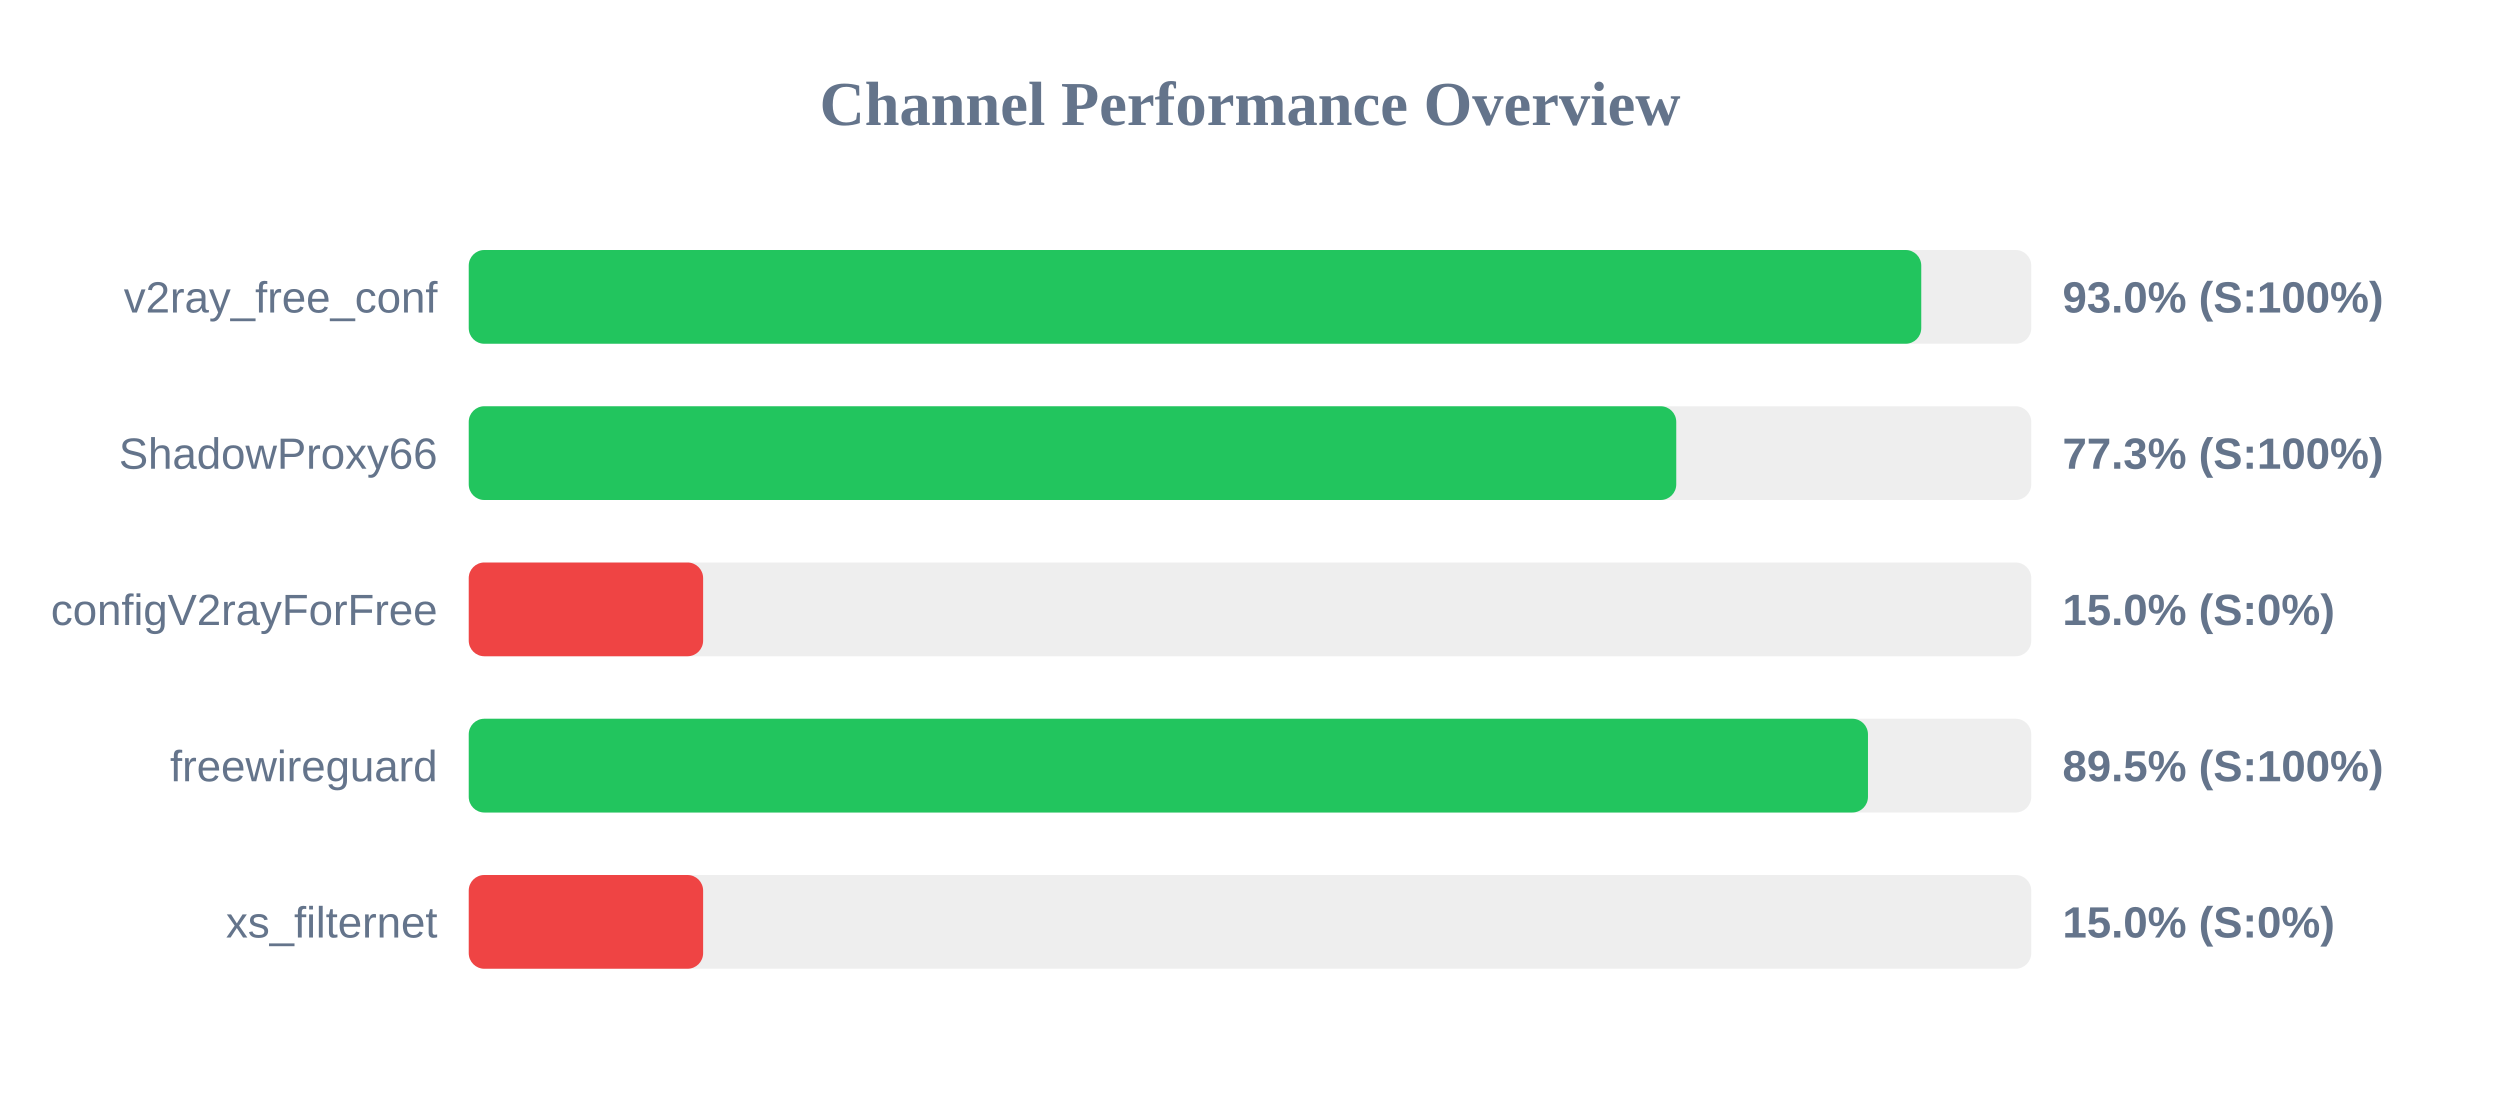
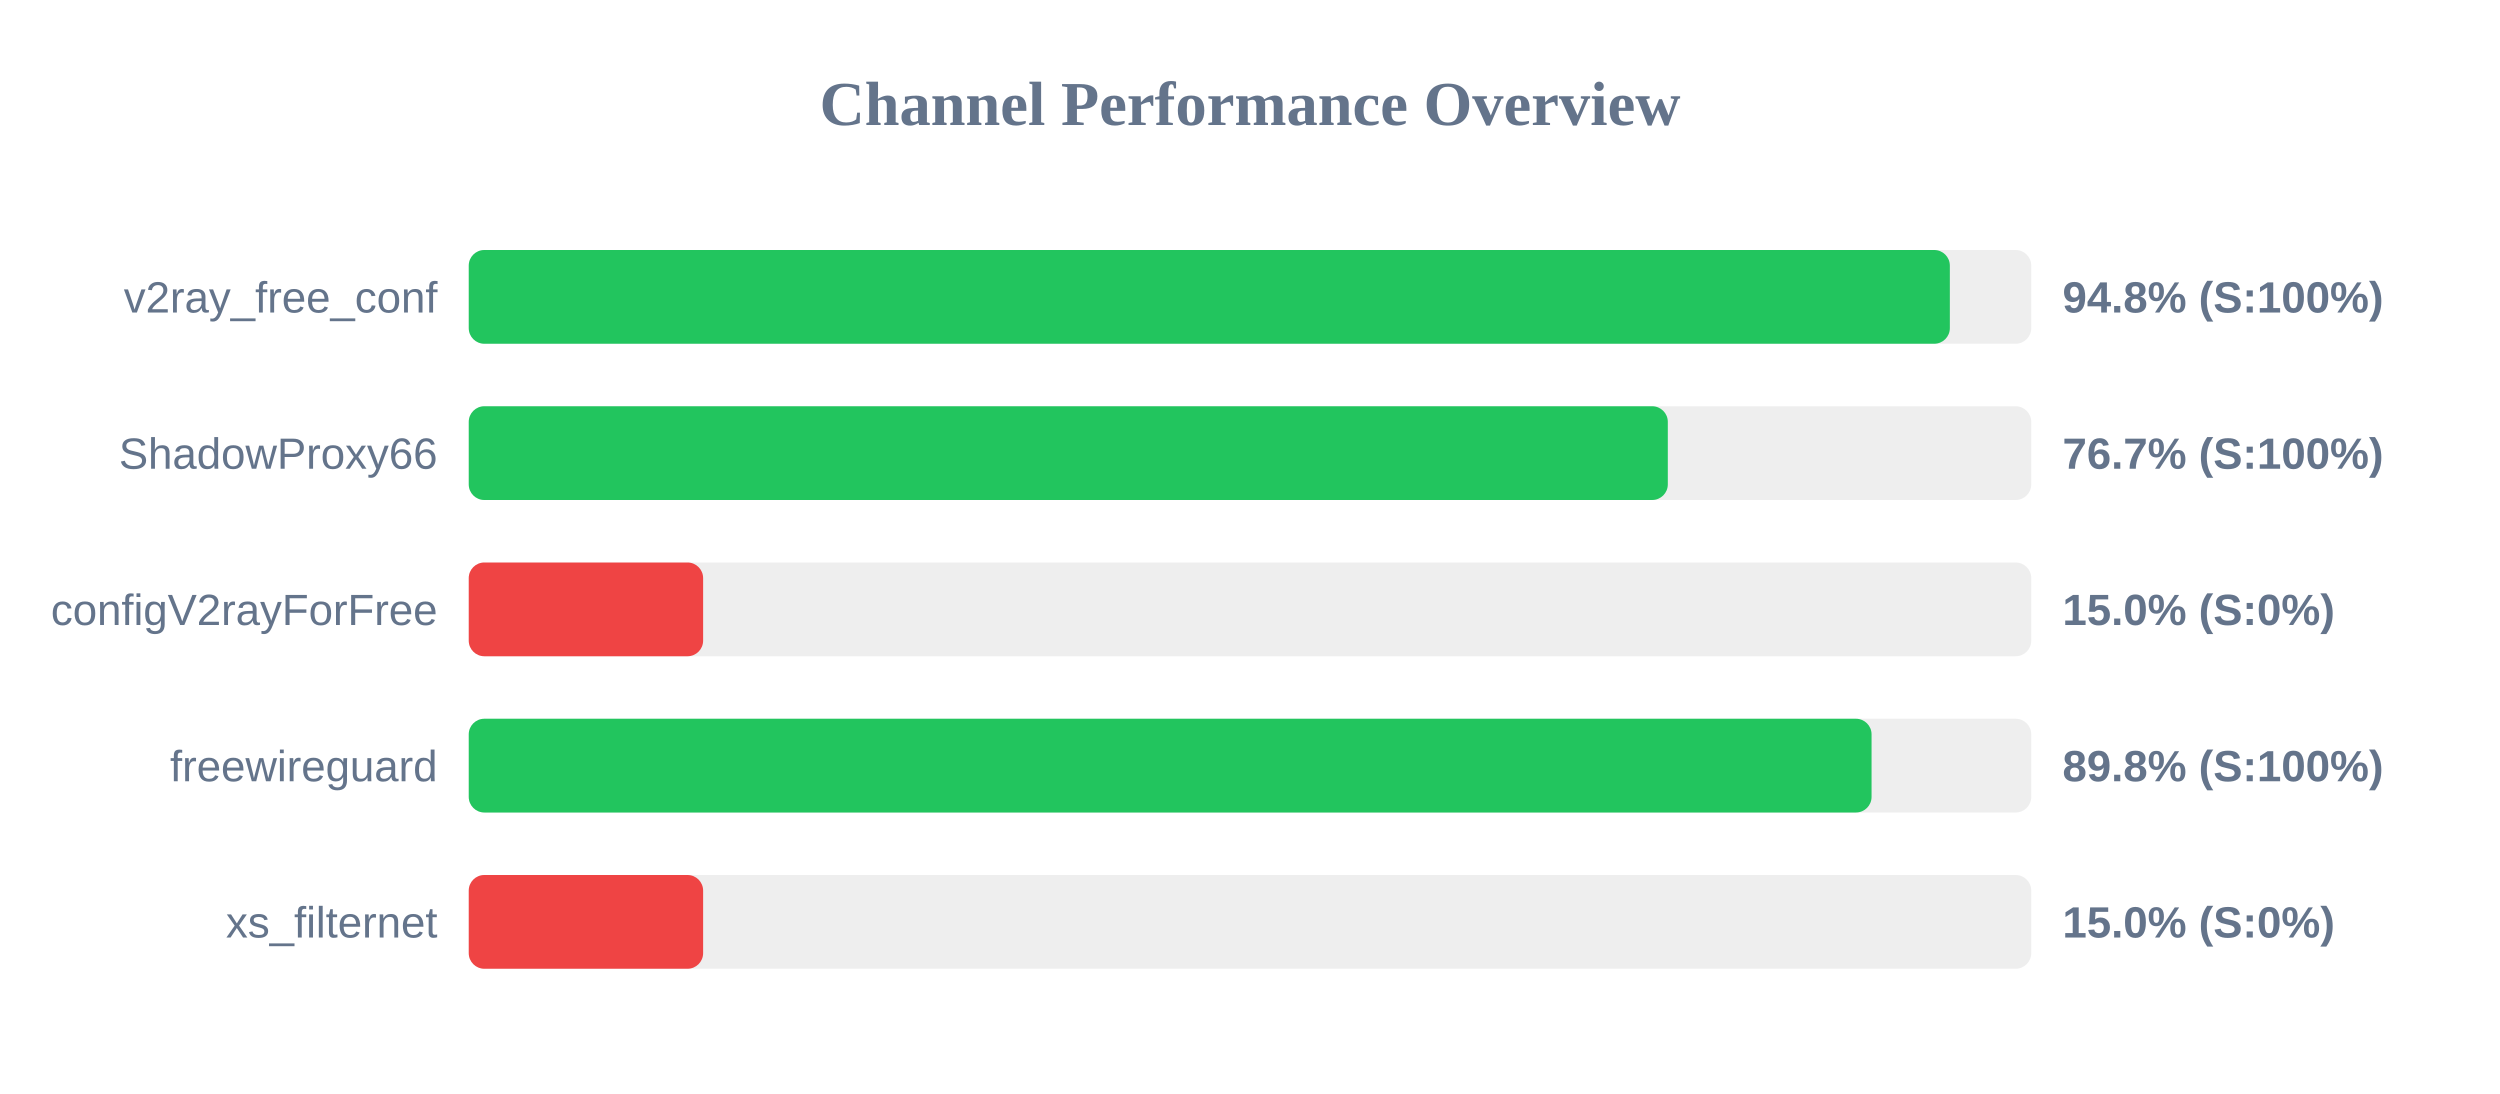
<svg xmlns="http://www.w3.org/2000/svg" width="800" height="350" version="1.1">
  <style>
        .row { font: 14px Arial; fill: #64748b; }
        .score { font: bold 14px Arial; fill: #64748b; }
    </style>
  <text x="400" y="40" text-anchor="middle" font-size="20px" font-weight="bold" fill="#64748b">Channel Performance Overview</text>
  <rect x="150" y="80" width="500" height="30" fill="#eee" rx="5" />
-   <rect x="150" y="80" width="464.8" height="30" fill="#22c55e" rx="5" />
+   <rect x="150" y="80" width="473.95" height="30" fill="#22c55e" rx="5" />
  <text x="140" y="100" text-anchor="end" class="row">v2ray_free_conf</text>
-   <text x="660" y="100" text-anchor="start" class="score">93.0% (S:100%)</text>
+   <text x="660" y="100" text-anchor="start" class="score">94.8% (S:100%)</text>
  <rect x="150" y="130" width="500" height="30" fill="#eee" rx="5" />
-   <rect x="150" y="130" width="386.4" height="30" fill="#22c55e" rx="5" />
+   <rect x="150" y="130" width="383.7" height="30" fill="#22c55e" rx="5" />
  <text x="140" y="150" text-anchor="end" class="row">ShadowProxy66</text>
-   <text x="660" y="150" text-anchor="start" class="score">77.3% (S:100%)</text>
+   <text x="660" y="150" text-anchor="start" class="score">76.7% (S:100%)</text>
  <rect x="150" y="180" width="500" height="30" fill="#eee" rx="5" />
  <rect x="150" y="180" width="75.0" height="30" fill="#ef4444" rx="5" />
  <text x="140" y="200" text-anchor="end" class="row">configV2rayForFree</text>
  <text x="660" y="200" text-anchor="start" class="score">15.0% (S:0%)</text>
  <rect x="150" y="230" width="500" height="30" fill="#eee" rx="5" />
-   <rect x="150" y="230" width="447.75" height="30" fill="#22c55e" rx="5" />
+   <rect x="150" y="230" width="448.9" height="30" fill="#22c55e" rx="5" />
  <text x="140" y="250" text-anchor="end" class="row">freewireguard</text>
-   <text x="660" y="250" text-anchor="start" class="score">89.5% (S:100%)</text>
+   <text x="660" y="250" text-anchor="start" class="score">89.8% (S:100%)</text>
  <rect x="150" y="280" width="500" height="30" fill="#eee" rx="5" />
  <rect x="150" y="280" width="75.0" height="30" fill="#ef4444" rx="5" />
  <text x="140" y="300" text-anchor="end" class="row">xs_filternet</text>
  <text x="660" y="300" text-anchor="start" class="score">15.0% (S:0%)</text>
</svg>
